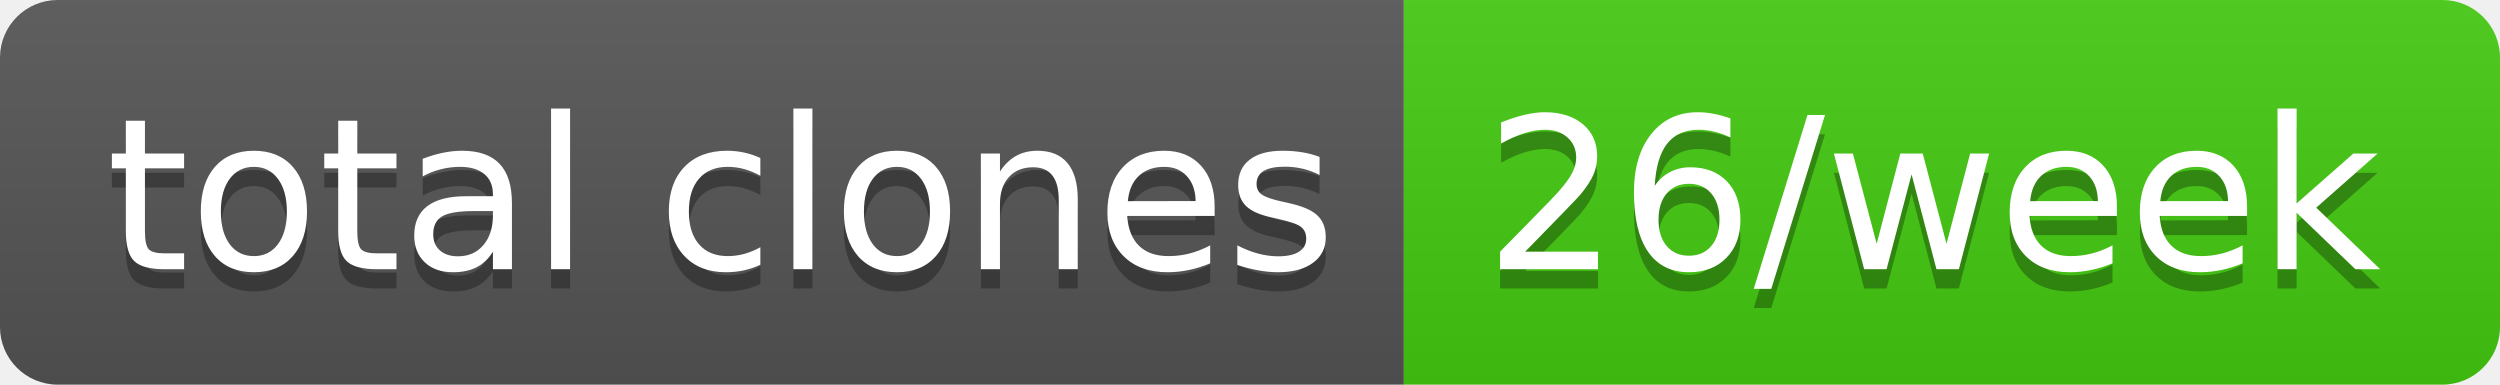
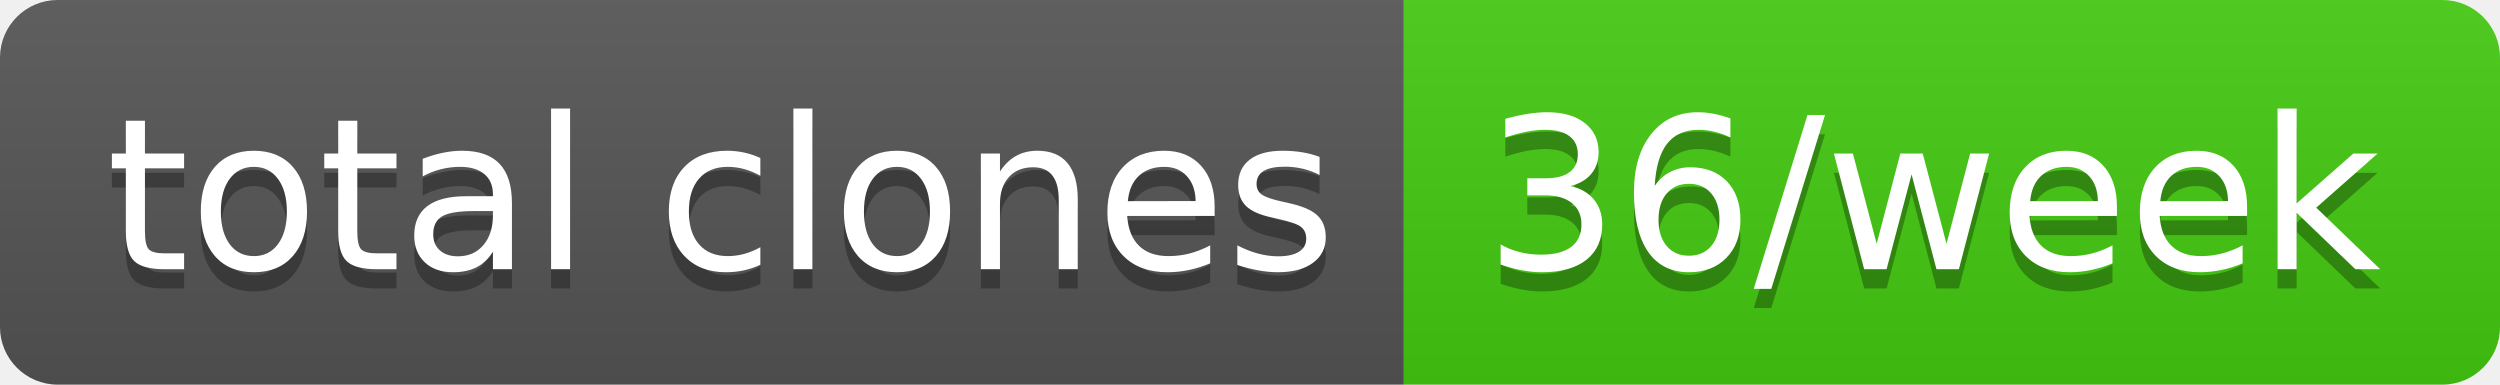
- <svg xmlns="http://www.w3.org/2000/svg" width="130" height="20" role="img" aria-label="total clones: 26/week">
+ <svg xmlns="http://www.w3.org/2000/svg" width="130" height="20" role="img" aria-label="total clones: 36/week">
  <linearGradient id="s" x2="0" y2="100%">
    <stop offset="0" stop-color="#bbb" stop-opacity=".1" />
    <stop offset="1" stop-opacity=".1" />
  </linearGradient>
  <clipPath id="r">
    <rect width="130" height="20" rx="3" fill="#fff" />
  </clipPath>
  <g clip-path="url(#r)">
    <rect width="73" height="20" fill="#555" />
    <rect x="73" width="57" height="20" fill="#4c1" />
    <rect width="130" height="20" fill="url(#s)" />
  </g>
  <g fill="#fff" text-anchor="middle" font-family="Verdana,Geneva,DejaVu Sans,sans-serif" text-rendering="geometricPrecision" font-size="110">
    <text aria-hidden="true" x="375" y="150" fill="#010101" fill-opacity=".3" transform="scale(.1)" textLength="630">total clones</text>
    <text x="375" y="140" transform="scale(.1)" fill="#fff" textLength="630">total clones</text>
-     <text aria-hidden="true" x="1005" y="150" fill="#010101" fill-opacity=".3" transform="scale(.1)" textLength="470">26/week</text>
-     <text x="1005" y="140" transform="scale(.1)" fill="#fff" textLength="470">26/week</text>
+     <text aria-hidden="true" x="1005" y="150" fill="#010101" fill-opacity=".3" transform="scale(.1)" textLength="470">36/week</text>
+     <text x="1005" y="140" transform="scale(.1)" fill="#fff" textLength="470">36/week</text>
  </g>
</svg>
